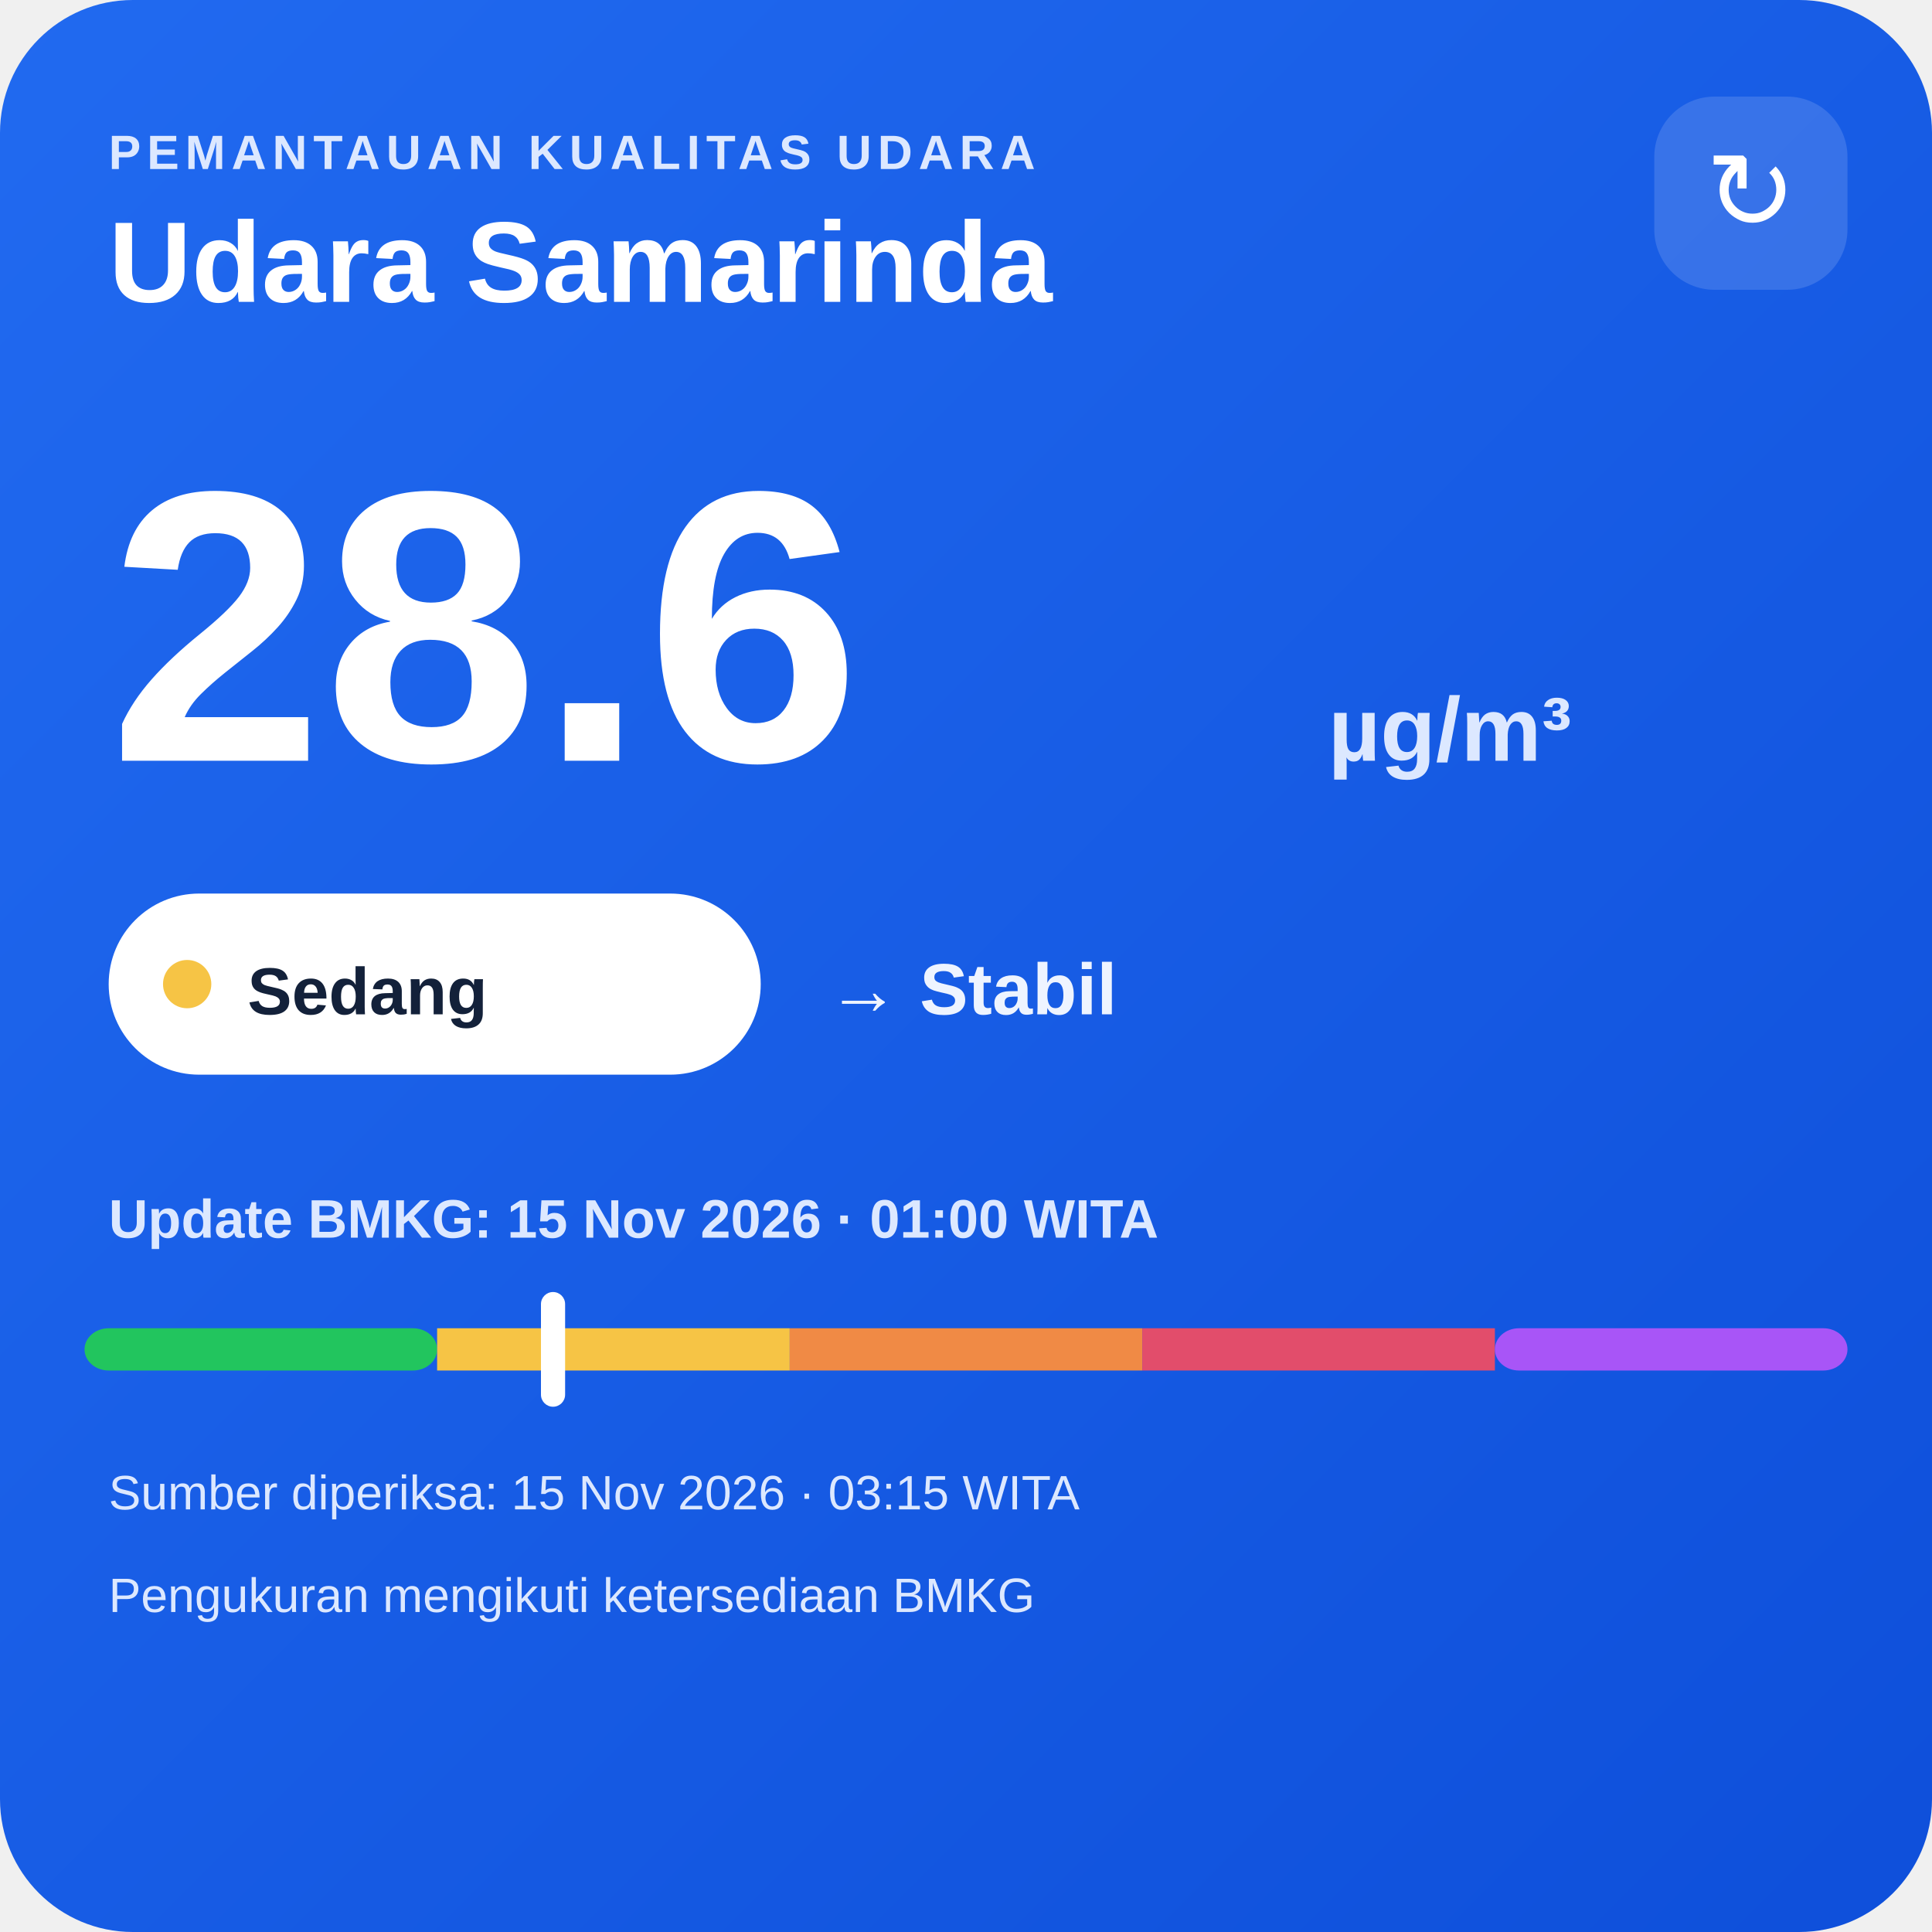
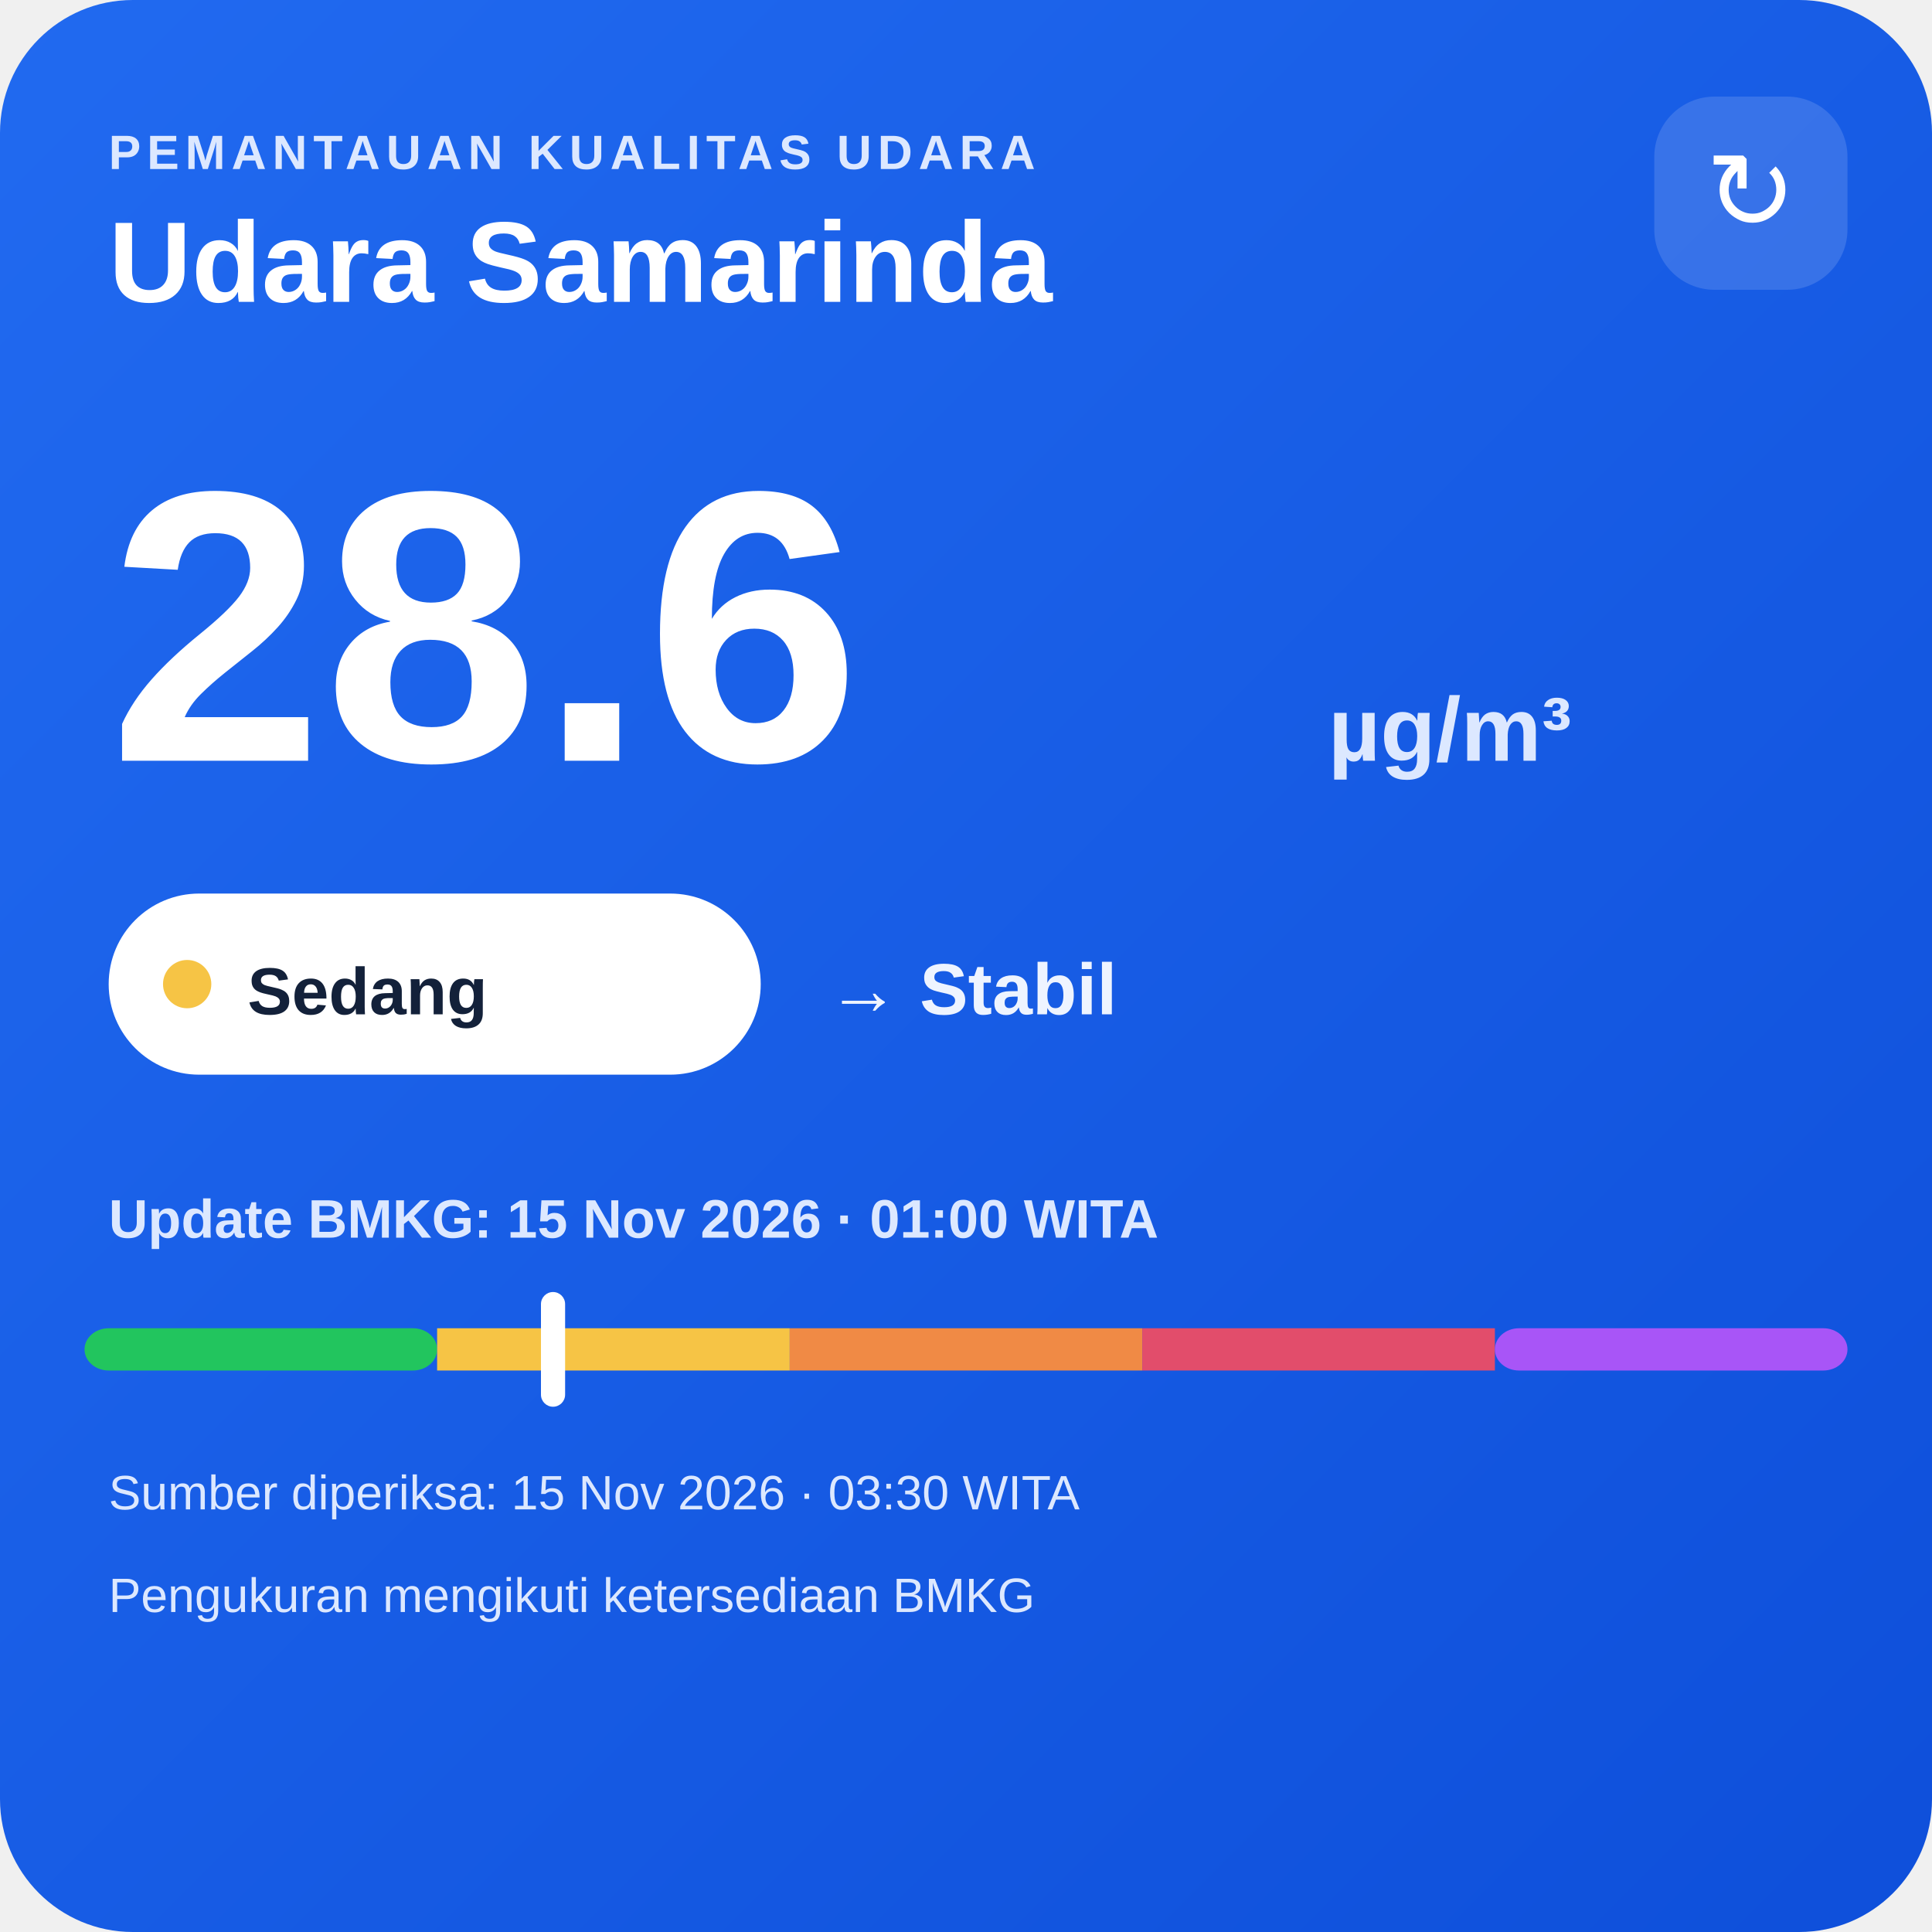
<svg xmlns="http://www.w3.org/2000/svg" width="320" height="320" viewBox="0 0 320 320">
  <defs>
    <linearGradient id="bg" x1="0" y1="0" x2="1" y2="1">
      <stop offset="0" stop-color="#216af0" />
      <stop offset="1" stop-color="#0e4fda" />
    </linearGradient>
  </defs>
  <rect width="320" height="320" rx="22" fill="url(#bg)" />
  <text x="18" y="28" fill="#dce8ff" font-family="Arial,sans-serif" font-size="8" font-weight="700" letter-spacing="1">PEMANTAUAN KUALITAS UDARA</text>
  <text x="18" y="50" fill="#ffffff" font-family="Arial,sans-serif" font-size="19" font-weight="700">Udara Samarinda</text>
  <rect x="274" y="16" width="32" height="32" rx="10" fill="#ffffff" fill-opacity=".14" />
  <text x="290" y="38" text-anchor="middle" fill="#ffffff" font-family="Arial,sans-serif" font-size="18">↻</text>
  <text x="18" y="126" fill="#ffffff" font-family="Arial,sans-serif" font-size="64" font-weight="800">28.6</text>
  <text x="220" y="126" fill="#dce8ff" font-family="Arial,sans-serif" font-size="15" font-weight="700">µg/m³</text>
  <rect x="18" y="148" width="108" height="30" rx="15" fill="#ffffff" />
  <circle cx="31" cy="163" r="4" fill="#f6c445" />
  <text x="41" y="168" fill="#13213a" font-family="Arial,sans-serif" font-size="11" font-weight="700">Sedang</text>
  <text x="137" y="168" fill="#eef4ff" font-family="Arial,sans-serif" font-size="12" font-weight="700">→ Stabil</text>
  <text x="18" y="205" fill="#dce8ff" font-family="Arial,sans-serif" font-size="9" font-weight="700">Update BMKG: 15 Nov 2026 · 01:00 WITA</text>
  <rect x="14" y="220" width="58.4" height="7" rx="4" fill="#22c55e" />
  <rect x="72.4" y="220" width="58.4" height="7" fill="#f6c445" />
  <rect x="130.8" y="220" width="58.4" height="7" fill="#f08a45" />
  <rect x="189.2" y="220" width="58.4" height="7" fill="#e24d6b" />
  <rect x="247.6" y="220" width="58.4" height="7" rx="4" fill="#a855f7" />
  <rect x="89.6" y="214" width="4" height="19" rx="2" fill="#ffffff" />
-   <text x="18" y="250" fill="#dce8ff" font-family="Arial,sans-serif" font-size="8">Sumber diperiksa: 15 Nov 2026 · 03:15 WITA</text>
+   <text x="18" y="250" fill="#dce8ff" font-family="Arial,sans-serif" font-size="8">Sumber diperiksa: 15 Nov 2026 · 03:30 WITA</text>
  <text x="18" y="267" fill="#dce8ff" font-family="Arial,sans-serif" font-size="8">Pengukuran mengikuti ketersediaan BMKG</text>
</svg>
